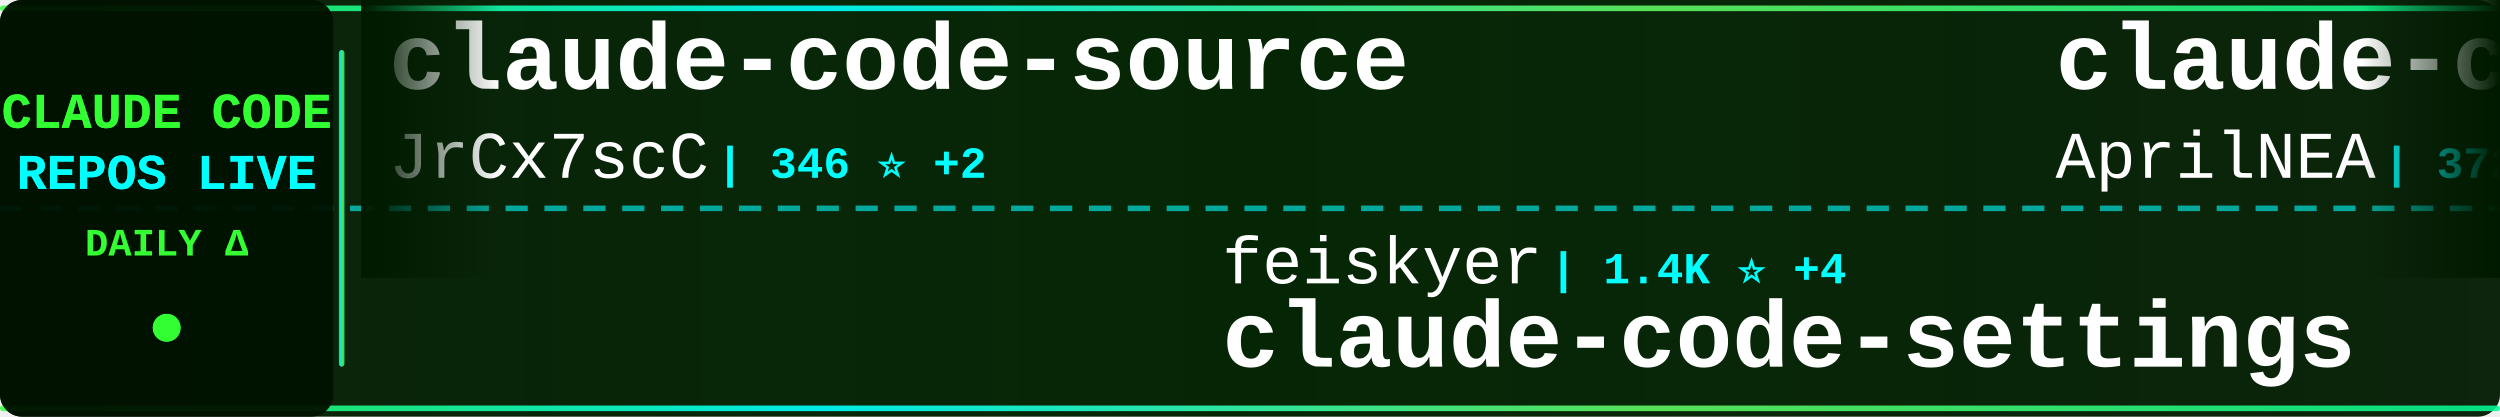
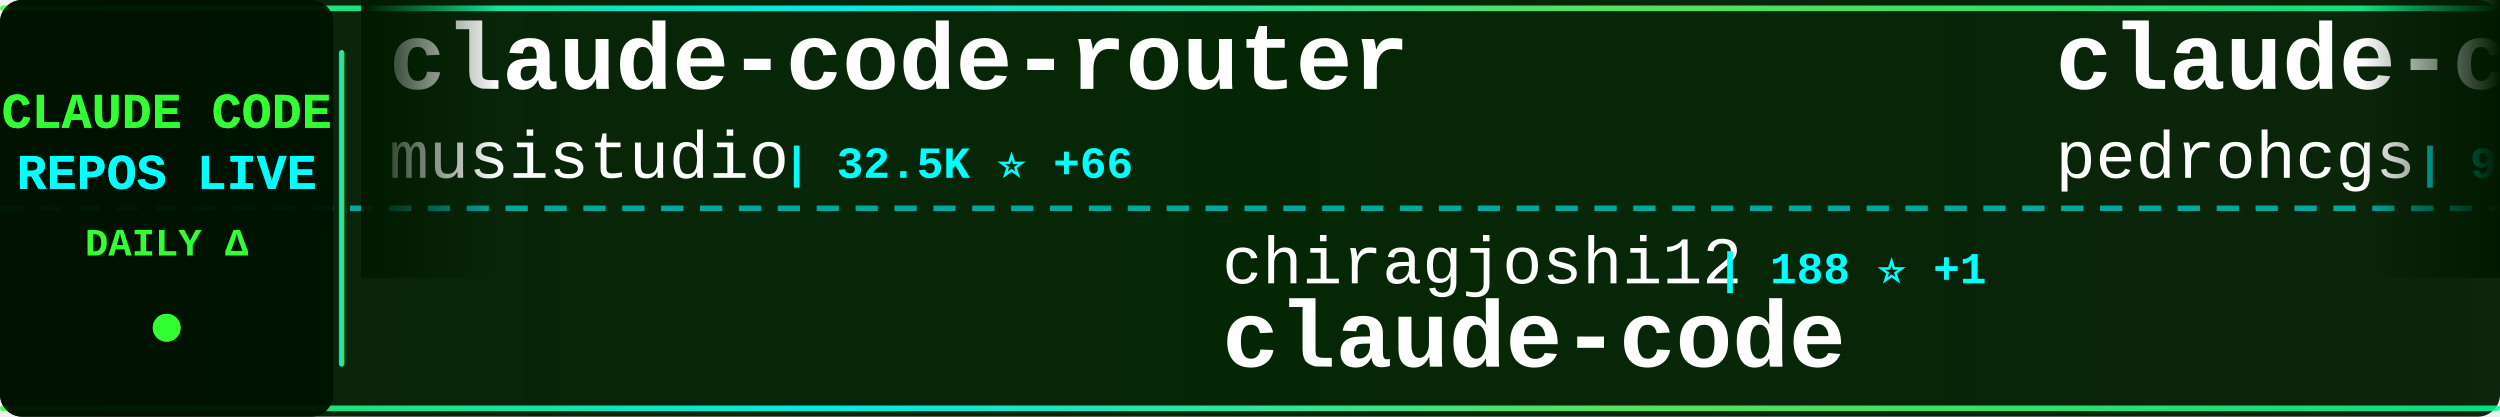
<svg xmlns="http://www.w3.org/2000/svg" width="900" height="150">
  <defs>
    <linearGradient id="tickerBg" x1="0%" y1="0%" x2="100%" y2="0%">
      <stop offset="0%" style="stop-color:#001a00;stop-opacity:0.95" />
      <stop offset="50%" style="stop-color:#002200;stop-opacity:0.98" />
      <stop offset="100%" style="stop-color:#001a00;stop-opacity:0.95" />
    </linearGradient>
    <linearGradient id="borderGrad" x1="0%" y1="0%" x2="100%" y2="0%">
      <stop offset="0%" style="stop-color:#33ff33;stop-opacity:0.85">
        <animate attributeName="stop-opacity" values="0.85;1;0.85" dur="2s" repeatCount="indefinite" />
      </stop>
      <stop offset="33%" style="stop-color:#00ffff;stop-opacity:0.9">
        <animate attributeName="stop-opacity" values="0.9;1;0.9" dur="2.2s" repeatCount="indefinite" />
      </stop>
      <stop offset="66%" style="stop-color:#66ff66;stop-opacity:0.85">
        <animate attributeName="stop-opacity" values="0.85;1;0.85" dur="1.8s" repeatCount="indefinite" />
      </stop>
      <stop offset="100%" style="stop-color:#00ff99;stop-opacity:0.85">
        <animate attributeName="stop-opacity" values="0.85;1;0.85" dur="2s" repeatCount="indefinite" />
      </stop>
    </linearGradient>
    <filter id="textGlow">
      <feGaussianBlur stdDeviation="0.1" result="coloredBlur" />
      <feMerge>
        <feMergeNode in="coloredBlur" />
        <feMergeNode in="SourceGraphic" />
      </feMerge>
    </filter>
    <filter id="metricGlow">
      <feGaussianBlur stdDeviation="0.2" result="coloredBlur" />
      <feMerge>
        <feMergeNode in="coloredBlur" />
        <feMergeNode in="SourceGraphic" />
      </feMerge>
    </filter>
    <linearGradient id="leftFade" x1="0%" y1="0%" x2="100%" y2="0%">
      <stop offset="0%" style="stop-color:#001a00;stop-opacity:1" />
      <stop offset="100%" style="stop-color:#001a00;stop-opacity:0" />
    </linearGradient>
    <linearGradient id="rightFade" x1="0%" y1="0%" x2="100%" y2="0%">
      <stop offset="0%" style="stop-color:#001a00;stop-opacity:0" />
      <stop offset="100%" style="stop-color:#001a00;stop-opacity:1" />
    </linearGradient>
  </defs>
  <rect width="900" height="150" fill="url(#tickerBg)" rx="8" />
  <rect x="0" y="2" width="900" height="2" fill="url(#borderGrad)" rx="1" />
  <rect x="0" y="146" width="900" height="2" fill="url(#borderGrad)" rx="1" />
  <line x1="0" y1="75" x2="900" y2="75" stroke="#00ffff" stroke-width="2" stroke-dasharray="8 6" opacity="0.6" />
  <rect x="0" y="0" width="120" height="150" fill="#001100" opacity="0.95" rx="8" />
  <text x="60" y="46" font-family="'Courier New', monospace" font-size="18" font-weight="bold" fill="#33ff33" text-anchor="middle" filter="url(#textGlow)">
    CLAUDE CODE
  </text>
  <text x="60" y="68" font-family="'Courier New', monospace" font-size="18" font-weight="bold" fill="#00ffff" text-anchor="middle" filter="url(#textGlow)">
    REPOS LIVE
  </text>
  <text x="60" y="92" font-family="'Courier New', monospace" font-size="14" font-weight="bold" fill="#33ff33" text-anchor="middle">
    DAILY Δ
  </text>
  <circle cx="60" cy="118" r="5" fill="#33ff33" filter="url(#metricGlow)">
    <animate attributeName="r" values="4;6;4" dur="1.5s" repeatCount="indefinite" />
    <animate attributeName="opacity" values="0.6;1;0.6" dur="1.5s" repeatCount="indefinite" />
  </circle>
  <rect x="122" y="18" width="2" height="114" fill="url(#borderGrad)" rx="1" />
  <clipPath id="tickerClip">
    <rect x="130" y="0" width="770" height="150" />
  </clipPath>
  <g clip-path="url(#tickerClip)">
    <g id="tickerItems">
      <animateTransform attributeName="transform" attributeType="XML" type="translate" from="0 0" to="-3000 0" dur="54s" repeatCount="indefinite" />
      <g transform="translate(0, 0)">
-         <text x="140" y="32" font-family="'Courier New', monospace" font-size="34" font-weight="bold" fill="#ffffff">claude-code-source</text>
-         <text x="140" y="64" font-family="'Courier New', monospace" font-size="24" font-weight="normal" fill="#ffffff" opacity="1.0">JrCx7scC</text>
-         <text x="258" y="64" font-family="'Courier New', monospace" font-size="16" font-weight="bold" fill="#00ffff"> | 346 ⭐ +2</text>
+         <text x="140" y="32" font-family="'Courier New', monospace" font-size="34" font-weight="bold" fill="#ffffff">claude-code-router</text>
+         <text x="140" y="64" font-family="'Courier New', monospace" font-size="24" font-weight="normal" fill="#ffffff" opacity="1.0">musistudio</text>
+         <text x="282" y="64" font-family="'Courier New', monospace" font-size="16" font-weight="bold" fill="#00ffff"> | 32.5K ⭐ +66</text>
      </g>
      <g transform="translate(300, 0)">
-         <text x="140" y="102" font-family="'Courier New', monospace" font-size="24" font-weight="normal" fill="#ffffff" opacity="1.0">feiskyer</text>
-         <text x="258" y="102" font-family="'Courier New', monospace" font-size="16" font-weight="bold" fill="#00ffff"> | 1.4K ⭐ +4</text>
-         <text x="140" y="132" font-family="'Courier New', monospace" font-size="34" font-weight="bold" fill="#ffffff">claude-code-settings</text>
+         <text x="140" y="102" font-family="'Courier New', monospace" font-size="24" font-weight="normal" fill="#ffffff" opacity="1.0">chiragjoshi12</text>
+         <text x="318" y="102" font-family="'Courier New', monospace" font-size="16" font-weight="bold" fill="#00ffff"> | 188 ⭐ +1</text>
+         <text x="140" y="132" font-family="'Courier New', monospace" font-size="34" font-weight="bold" fill="#ffffff">claude-code</text>
      </g>
      <g transform="translate(600, 0)">
-         <text x="140" y="32" font-family="'Courier New', monospace" font-size="34" font-weight="bold" fill="#ffffff">claude-code-source</text>
-         <text x="140" y="64" font-family="'Courier New', monospace" font-size="24" font-weight="normal" fill="#ffffff" opacity="1.0">AprilNEA</text>
-         <text x="258" y="64" font-family="'Courier New', monospace" font-size="16" font-weight="bold" fill="#00ffff"> | 372 ⭐</text>
+         <text x="140" y="32" font-family="'Courier New', monospace" font-size="34" font-weight="bold" fill="#ffffff">claude-code-my-workflow</text>
+         <text x="140" y="64" font-family="'Courier New', monospace" font-size="24" font-weight="normal" fill="#ffffff" opacity="1.0">pedrohcgs</text>
+         <text x="270" y="64" font-family="'Courier New', monospace" font-size="16" font-weight="bold" fill="#00ffff"> | 942 ⭐ +10</text>
      </g>
      <g transform="translate(900, 0)">
-         <text x="140" y="102" font-family="'Courier New', monospace" font-size="24" font-weight="normal" fill="#ffffff" opacity="1.0">eyaltoledano</text>
-         <text x="306" y="102" font-family="'Courier New', monospace" font-size="16" font-weight="bold" fill="#00ffff"> | 26.6K ⭐ +8</text>
-         <text x="140" y="132" font-family="'Courier New', monospace" font-size="34" font-weight="bold" fill="#ffffff">claude-task-master</text>
+         <text x="140" y="102" font-family="'Courier New', monospace" font-size="24" font-weight="normal" fill="#ffffff" opacity="1.0">codeaashu</text>
+         <text x="270" y="102" font-family="'Courier New', monospace" font-size="16" font-weight="bold" fill="#00ffff"> | 2.2K ⭐ +30</text>
+         <text x="140" y="132" font-family="'Courier New', monospace" font-size="34" font-weight="bold" fill="#ffffff">claude-code</text>
      </g>
      <g transform="translate(1200, 0)">
-         <text x="140" y="32" font-family="'Courier New', monospace" font-size="34" font-weight="bold" fill="#ffffff">ralph-claude-code</text>
-         <text x="140" y="64" font-family="'Courier New', monospace" font-size="24" font-weight="normal" fill="#ffffff" opacity="1.0">frankbria</text>
-         <text x="270" y="64" font-family="'Courier New', monospace" font-size="16" font-weight="bold" fill="#00ffff"> | 8.7K ⭐ +17</text>
+         <text x="140" y="32" font-family="'Courier New', monospace" font-size="34" font-weight="bold" fill="#ffffff">awesome-claude-code-suba...</text>
+         <text x="140" y="64" font-family="'Courier New', monospace" font-size="24" font-weight="normal" fill="#ffffff" opacity="1.0">VoltAgent</text>
+         <text x="270" y="64" font-family="'Courier New', monospace" font-size="16" font-weight="bold" fill="#00ffff"> | 17.6K ⭐ +63</text>
      </g>
      <g transform="translate(1500, 0)">
-         <text x="140" y="102" font-family="'Courier New', monospace" font-size="24" font-weight="normal" fill="#ffffff" opacity="1.0">T-Lab-CUHKSZ</text>
-         <text x="306" y="102" font-family="'Courier New', monospace" font-size="16" font-weight="bold" fill="#00ffff"> | 287 ⭐</text>
+         <text x="140" y="102" font-family="'Courier New', monospace" font-size="24" font-weight="normal" fill="#ffffff" opacity="1.0">Hyper66666</text>
+         <text x="282" y="102" font-family="'Courier New', monospace" font-size="16" font-weight="bold" fill="#00ffff"> | 207 ⭐ +1</text>
+         <text x="140" y="132" font-family="'Courier New', monospace" font-size="34" font-weight="bold" fill="#ffffff">claude-code-sourcemap</text>
+       </g>
+       <g transform="translate(1800, 0)">
+         <text x="140" y="32" font-family="'Courier New', monospace" font-size="34" font-weight="bold" fill="#ffffff">claude-code-from-source</text>
+         <text x="140" y="64" font-family="'Courier New', monospace" font-size="24" font-weight="normal" fill="#ffffff" opacity="1.0">alejandrobalderas</text>
+         <text x="366" y="64" font-family="'Courier New', monospace" font-size="16" font-weight="bold" fill="#00ffff"> | 1.6K ⭐ +23</text>
+       </g>
+       <g transform="translate(2100, 0)">
+         <text x="140" y="102" font-family="'Courier New', monospace" font-size="24" font-weight="normal" fill="#ffffff" opacity="1.0">anthropics</text>
+         <text x="282" y="102" font-family="'Courier New', monospace" font-size="16" font-weight="bold" fill="#00ffff"> | 17.2K ⭐ +68</text>
+         <text x="140" y="132" font-family="'Courier New', monospace" font-size="34" font-weight="bold" fill="#ffffff">claude-plugins-official</text>
+       </g>
+       <g transform="translate(2400, 0)">
+         <text x="140" y="32" font-family="'Courier New', monospace" font-size="34" font-weight="bold" fill="#ffffff">claude-code-proxy</text>
+         <text x="140" y="64" font-family="'Courier New', monospace" font-size="24" font-weight="normal" fill="#ffffff" opacity="1.0">fuergaosi233</text>
+         <text x="306" y="64" font-family="'Courier New', monospace" font-size="16" font-weight="bold" fill="#00ffff"> | 2.4K ⭐ +5</text>
+       </g>
+       <g transform="translate(2700, 0)">
+         <text x="140" y="102" font-family="'Courier New', monospace" font-size="24" font-weight="normal" fill="#ffffff" opacity="1.0">ChrisWiles</text>
+         <text x="282" y="102" font-family="'Courier New', monospace" font-size="16" font-weight="bold" fill="#00ffff"> | 5.8K ⭐ +2</text>
+         <text x="140" y="132" font-family="'Courier New', monospace" font-size="34" font-weight="bold" fill="#ffffff">claude-code-showcase</text>
+       </g>
+       <g transform="translate(3000, 0)">
+         <text x="140" y="32" font-family="'Courier New', monospace" font-size="34" font-weight="bold" fill="#ffffff">claude-code-router</text>
+         <text x="140" y="64" font-family="'Courier New', monospace" font-size="24" font-weight="normal" fill="#ffffff" opacity="1.0">musistudio</text>
+         <text x="282" y="64" font-family="'Courier New', monospace" font-size="16" font-weight="bold" fill="#00ffff"> | 32.5K ⭐ +66</text>
+       </g>
+       <g transform="translate(3300, 0)">
+         <text x="140" y="102" font-family="'Courier New', monospace" font-size="24" font-weight="normal" fill="#ffffff" opacity="1.0">chiragjoshi12</text>
+         <text x="318" y="102" font-family="'Courier New', monospace" font-size="16" font-weight="bold" fill="#00ffff"> | 188 ⭐ +1</text>
        <text x="140" y="132" font-family="'Courier New', monospace" font-size="34" font-weight="bold" fill="#ffffff">claude-code</text>
      </g>
-       <g transform="translate(1800, 0)">
-         <text x="140" y="32" font-family="'Courier New', monospace" font-size="34" font-weight="bold" fill="#ffffff">claude-code</text>
-         <text x="140" y="64" font-family="'Courier New', monospace" font-size="24" font-weight="normal" fill="#ffffff" opacity="1.0">RishabhK103</text>
-         <text x="294" y="64" font-family="'Courier New', monospace" font-size="16" font-weight="bold" fill="#00ffff"> | 60 ⭐ +2</text>
-       </g>
-       <g transform="translate(2100, 0)">
-         <text x="140" y="102" font-family="'Courier New', monospace" font-size="24" font-weight="normal" fill="#ffffff" opacity="1.0">alejandrobalderas</text>
-         <text x="366" y="102" font-family="'Courier New', monospace" font-size="16" font-weight="bold" fill="#00ffff"> | 1.6K ⭐ +28</text>
-         <text x="140" y="132" font-family="'Courier New', monospace" font-size="34" font-weight="bold" fill="#ffffff">claude-code-from-source</text>
-       </g>
-       <g transform="translate(2400, 0)">
-         <text x="140" y="32" font-family="'Courier New', monospace" font-size="34" font-weight="bold" fill="#ffffff">claude-code</text>
-         <text x="140" y="64" font-family="'Courier New', monospace" font-size="24" font-weight="normal" fill="#ffffff" opacity="1.0">alex000kim</text>
-         <text x="282" y="64" font-family="'Courier New', monospace" font-size="16" font-weight="bold" fill="#00ffff"> | 217 ⭐ +1</text>
-       </g>
-       <g transform="translate(2700, 0)">
-         <text x="140" y="102" font-family="'Courier New', monospace" font-size="24" font-weight="normal" fill="#ffffff" opacity="1.0">slopus</text>
-         <text x="234" y="102" font-family="'Courier New', monospace" font-size="16" font-weight="bold" fill="#00ffff"> | 18.7K ⭐ +69</text>
-         <text x="140" y="132" font-family="'Courier New', monospace" font-size="34" font-weight="bold" fill="#ffffff">happy</text>
-       </g>
-       <g transform="translate(3000, 0)">
-         <text x="140" y="32" font-family="'Courier New', monospace" font-size="34" font-weight="bold" fill="#ffffff">claude-code-source</text>
-         <text x="140" y="64" font-family="'Courier New', monospace" font-size="24" font-weight="normal" fill="#ffffff" opacity="1.0">JrCx7scC</text>
-         <text x="258" y="64" font-family="'Courier New', monospace" font-size="16" font-weight="bold" fill="#00ffff"> | 346 ⭐ +2</text>
-       </g>
-       <g transform="translate(3300, 0)">
-         <text x="140" y="102" font-family="'Courier New', monospace" font-size="24" font-weight="normal" fill="#ffffff" opacity="1.0">feiskyer</text>
-         <text x="258" y="102" font-family="'Courier New', monospace" font-size="16" font-weight="bold" fill="#00ffff"> | 1.4K ⭐ +4</text>
-         <text x="140" y="132" font-family="'Courier New', monospace" font-size="34" font-weight="bold" fill="#ffffff">claude-code-settings</text>
-       </g>
      <g transform="translate(3600, 0)">
-         <text x="140" y="32" font-family="'Courier New', monospace" font-size="34" font-weight="bold" fill="#ffffff">claude-code-source</text>
-         <text x="140" y="64" font-family="'Courier New', monospace" font-size="24" font-weight="normal" fill="#ffffff" opacity="1.0">AprilNEA</text>
-         <text x="258" y="64" font-family="'Courier New', monospace" font-size="16" font-weight="bold" fill="#00ffff"> | 372 ⭐</text>
+         <text x="140" y="32" font-family="'Courier New', monospace" font-size="34" font-weight="bold" fill="#ffffff">claude-code-my-workflow</text>
+         <text x="140" y="64" font-family="'Courier New', monospace" font-size="24" font-weight="normal" fill="#ffffff" opacity="1.0">pedrohcgs</text>
+         <text x="270" y="64" font-family="'Courier New', monospace" font-size="16" font-weight="bold" fill="#00ffff"> | 942 ⭐ +10</text>
      </g>
      <g transform="translate(3900, 0)">
-         <text x="140" y="102" font-family="'Courier New', monospace" font-size="24" font-weight="normal" fill="#ffffff" opacity="1.0">eyaltoledano</text>
-         <text x="306" y="102" font-family="'Courier New', monospace" font-size="16" font-weight="bold" fill="#00ffff"> | 26.6K ⭐ +8</text>
-         <text x="140" y="132" font-family="'Courier New', monospace" font-size="34" font-weight="bold" fill="#ffffff">claude-task-master</text>
+         <text x="140" y="102" font-family="'Courier New', monospace" font-size="24" font-weight="normal" fill="#ffffff" opacity="1.0">codeaashu</text>
+         <text x="270" y="102" font-family="'Courier New', monospace" font-size="16" font-weight="bold" fill="#00ffff"> | 2.2K ⭐ +30</text>
+         <text x="140" y="132" font-family="'Courier New', monospace" font-size="34" font-weight="bold" fill="#ffffff">claude-code</text>
      </g>
    </g>
  </g>
  <rect x="130" y="0" width="50" height="100" fill="url(#leftFade)" />
  <rect x="850" y="0" width="50" height="100" fill="url(#rightFade)" />
</svg>
